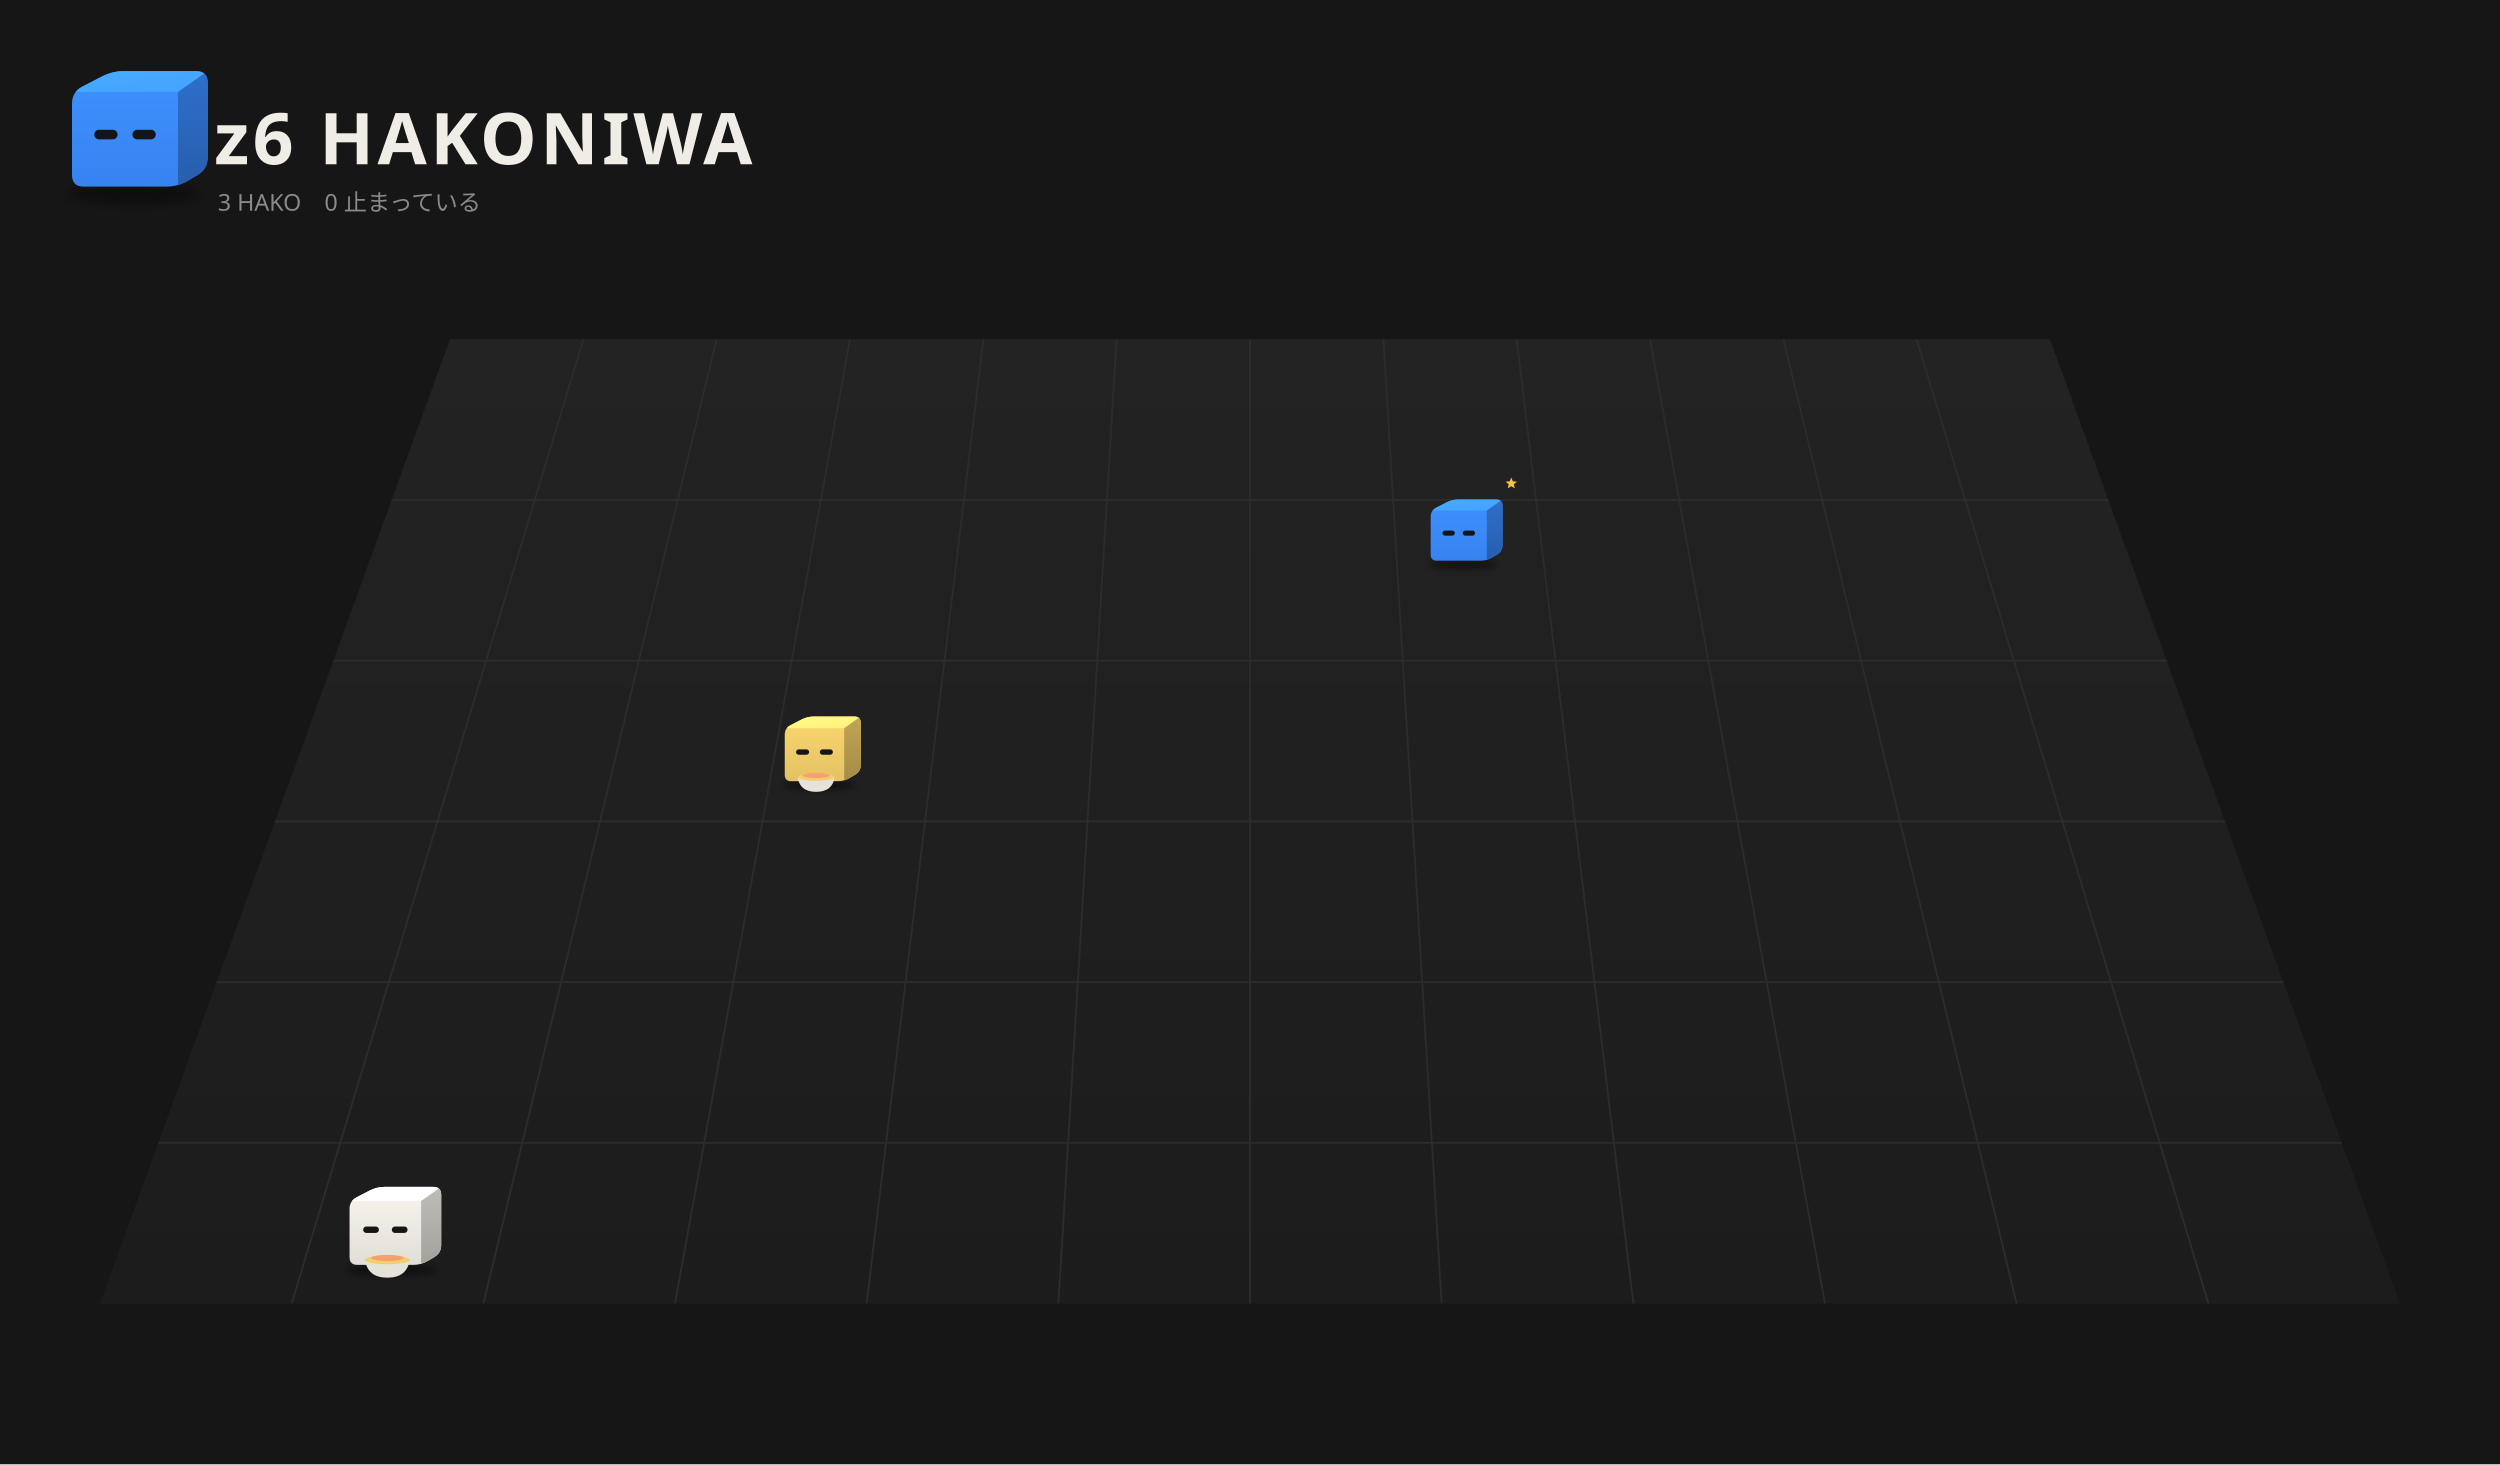
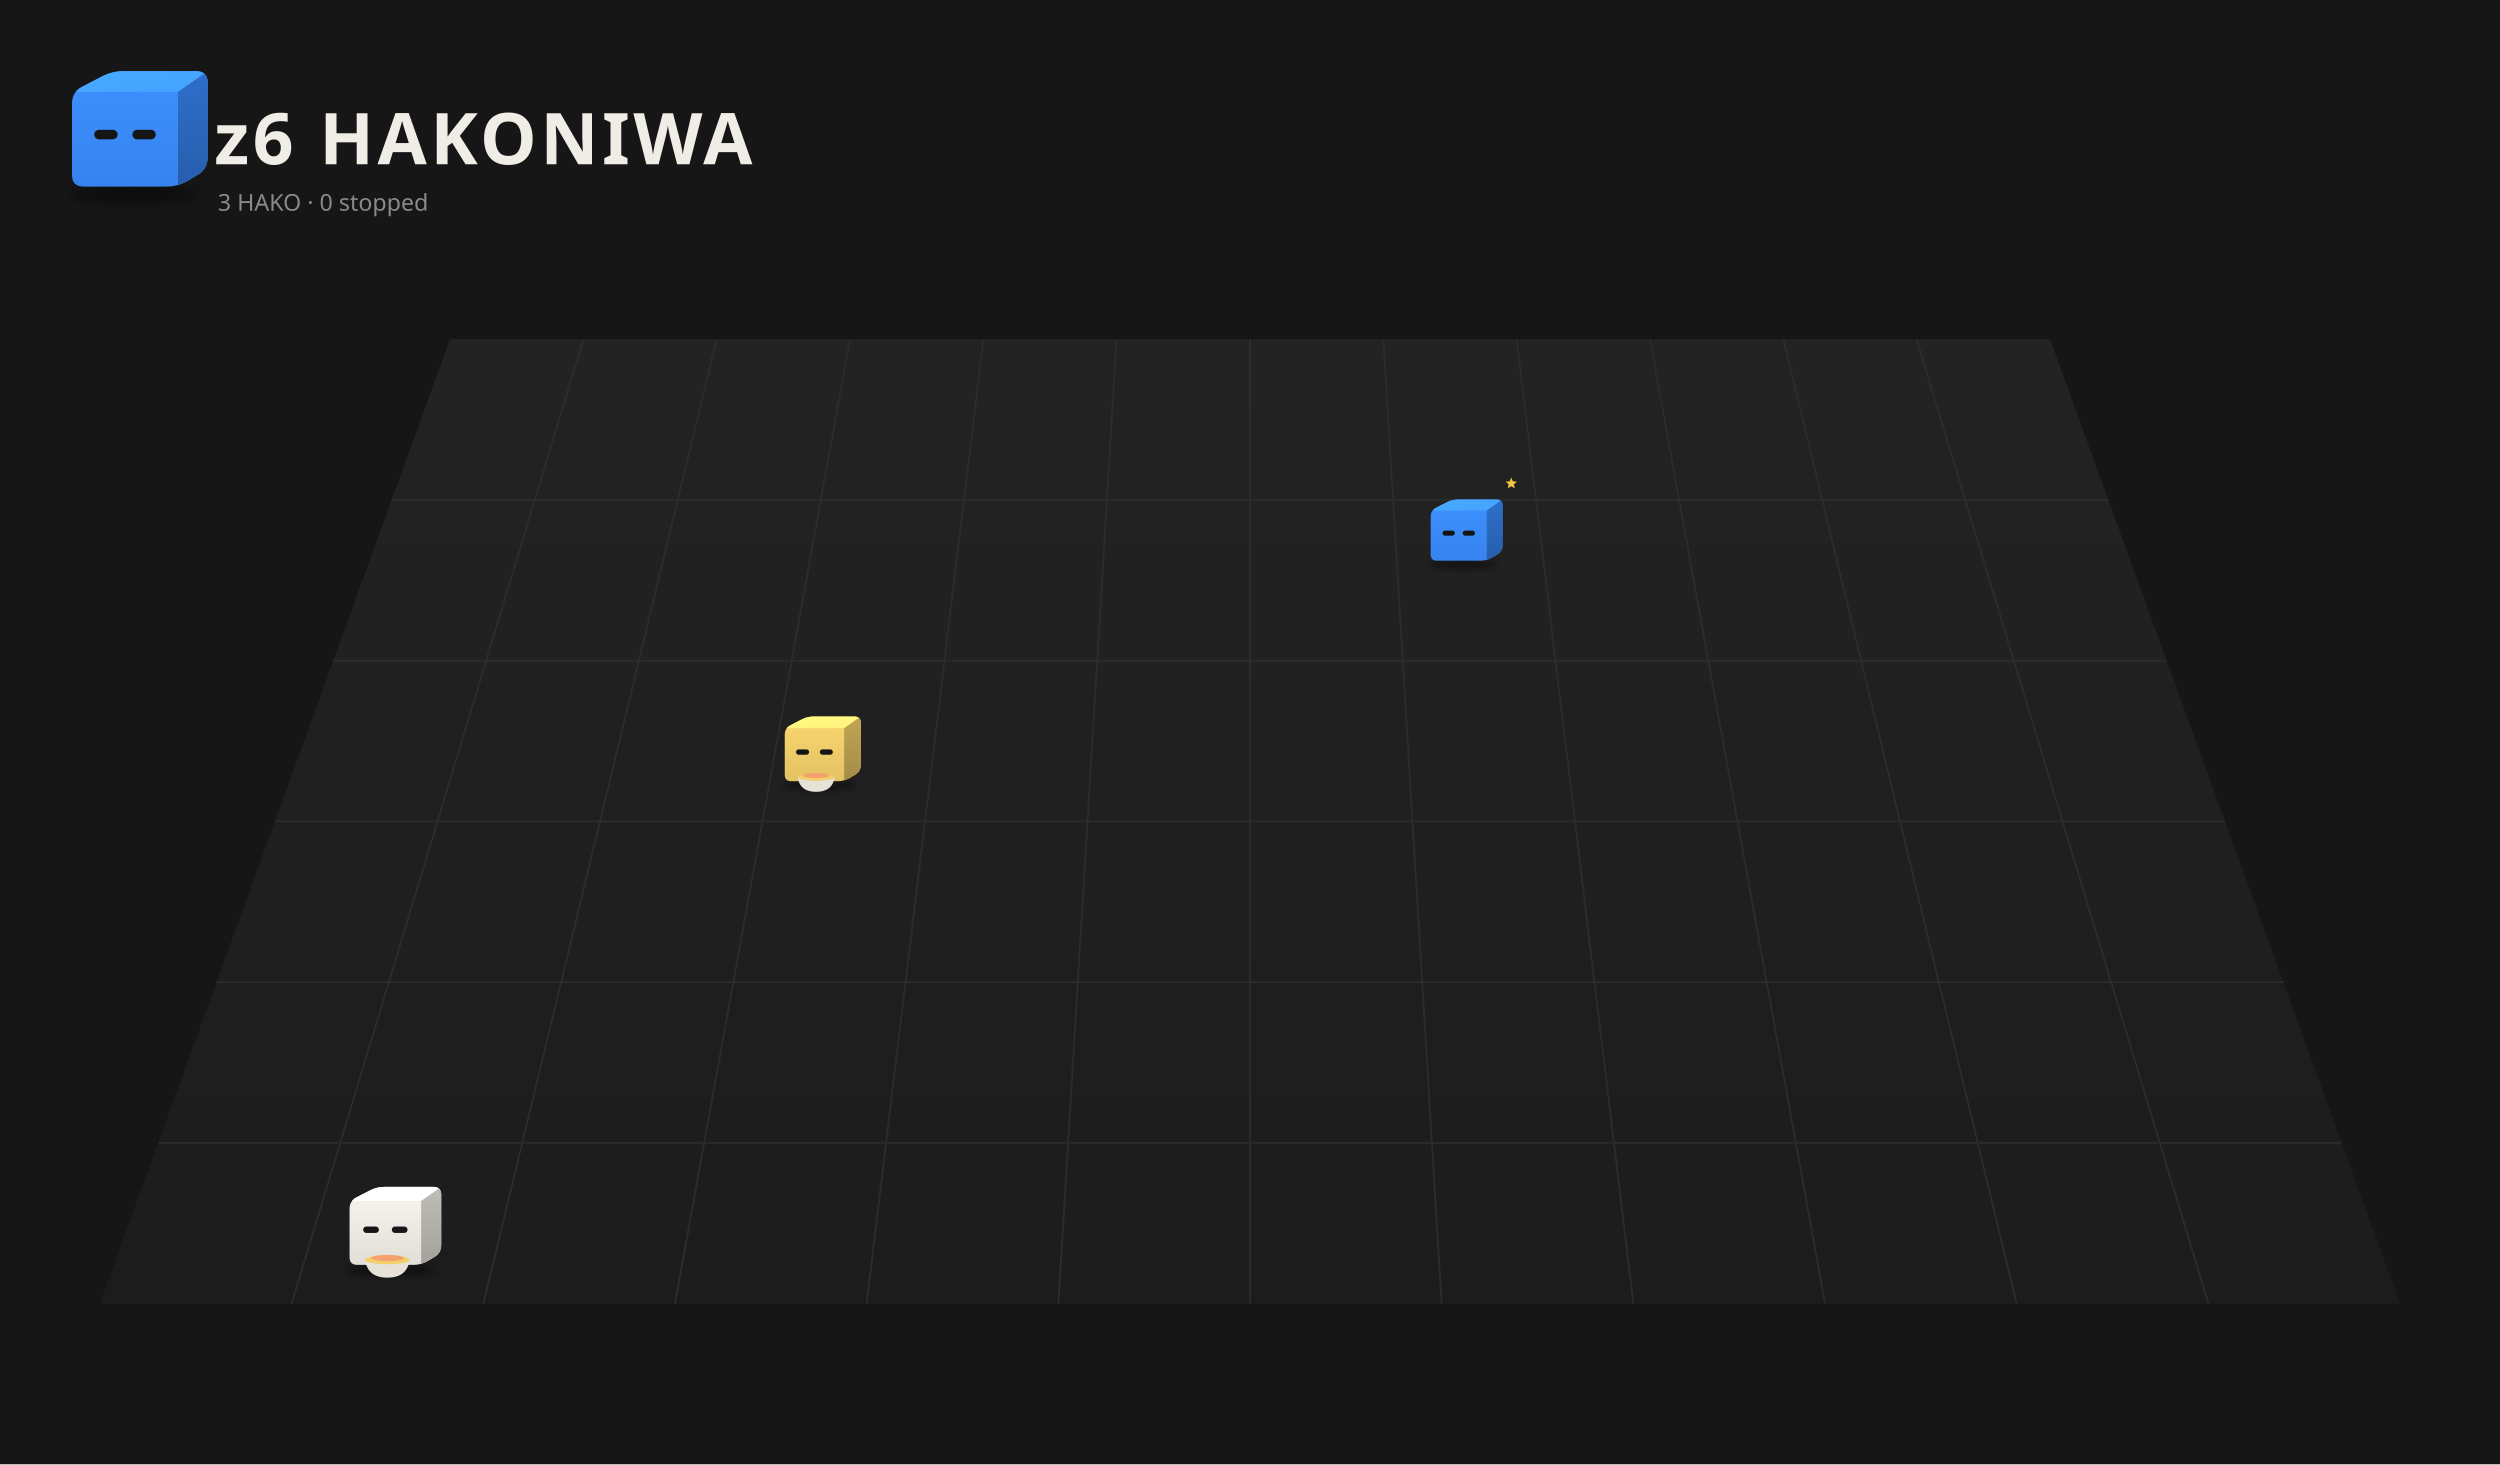
<svg xmlns="http://www.w3.org/2000/svg" viewBox="0 0 1400 820" width="1400" height="820">
  <rect width="1400" height="820" fill="#161616" />
  <defs>
-     <linearGradient id="fl37" x1="0" y1="0" x2="0" y2="1">
+     <linearGradient id="fl1" x1="0" y1="0" x2="0" y2="1">
      <stop offset="0" stop-color="#232323" />
      <stop offset="1" stop-color="#1c1c1c" />
    </linearGradient>
-     <filter id="sh38" x="-30%" y="-80%" width="160%" height="260%">
+     <filter id="sh2" x="-30%" y="-80%" width="160%" height="260%">
      <feGaussianBlur stdDeviation="3.18" />
    </filter>
-     <clipPath id="clip39">
+     <clipPath id="clip3">
      <path d="M46.85,104.50 Q40.32,104.50 40.32,97.97 L40.32,58.03 Q40.32,51.50 46.12,48.50 L57.08,42.84 Q62.88,39.84 69.41,39.84 L109.77,39.84 Q116.30,39.84 116.30,46.37 L116.30,88.06 Q116.30,94.59 110.69,97.93 L105.29,101.16 Q99.68,104.50 93.15,104.50 Z" />
    </clipPath>
-     <linearGradient id="gt40" x1="0" y1="0" x2="1" y2="1">
+     <linearGradient id="gt4" x1="0" y1="0" x2="1" y2="1">
      <stop offset="0" stop-color="#48abff" />
      <stop offset="1" stop-color="#44a2ff" />
    </linearGradient>
-     <linearGradient id="gs41" x1="0" y1="0" x2="0" y2="1">
+     <linearGradient id="gs5" x1="0" y1="0" x2="0" y2="1">
      <stop offset="0" stop-color="#2e6fcb" />
      <stop offset="1" stop-color="#275eac" />
    </linearGradient>
-     <linearGradient id="gf42" x1="0" y1="0" x2="0" y2="1">
+     <linearGradient id="gf6" x1="0" y1="0" x2="0" y2="1">
      <stop offset="0" stop-color="#3d91ff" />
      <stop offset="1" stop-color="#3783ef" />
    </linearGradient>
-     <filter id="sh43" x="-30%" y="-80%" width="160%" height="260%">
+     <filter id="sh7" x="-30%" y="-80%" width="160%" height="260%">
      <feGaussianBlur stdDeviation="3.21" />
    </filter>
-     <clipPath id="clip44">
+     <clipPath id="clip8">
      <path d="M-23.35,4.73 Q-29.94,4.73 -29.94,-1.86 L-29.94,-42.14 Q-29.94,-48.73 -24.09,-51.75 L-13.04,-57.47 Q-7.18,-60.49 -0.60,-60.49 L40.11,-60.49 Q46.70,-60.49 46.70,-53.90 L46.70,-11.85 Q46.70,-5.27 41.04,-1.89 L35.59,1.36 Q29.94,4.73 23.35,4.73 Z" />
    </clipPath>
-     <linearGradient id="gt45" x1="0" y1="0" x2="1" y2="1">
+     <linearGradient id="gt9" x1="0" y1="0" x2="1" y2="1">
      <stop offset="0" stop-color="#48abff" />
      <stop offset="1" stop-color="#44a2ff" />
    </linearGradient>
-     <linearGradient id="gs46" x1="0" y1="0" x2="0" y2="1">
+     <linearGradient id="gs10" x1="0" y1="0" x2="0" y2="1">
      <stop offset="0" stop-color="#2e6fcb" />
      <stop offset="1" stop-color="#275eac" />
    </linearGradient>
-     <linearGradient id="gf47" x1="0" y1="0" x2="0" y2="1">
+     <linearGradient id="gf11" x1="0" y1="0" x2="0" y2="1">
      <stop offset="0" stop-color="#3d91ff" />
      <stop offset="1" stop-color="#3783ef" />
    </linearGradient>
-     <filter id="sh48" x="-30%" y="-80%" width="160%" height="260%">
+     <filter id="sh12" x="-30%" y="-80%" width="160%" height="260%">
      <feGaussianBlur stdDeviation="3.12" />
    </filter>
-     <clipPath id="clip49">
+     <clipPath id="clip13">
      <path d="M-22.73,4.01 Q-29.14,4.01 -29.14,-2.40 L-29.14,-41.60 Q-29.14,-48.01 -23.44,-50.96 L-12.69,-56.52 Q-6.99,-59.46 -0.58,-59.46 L39.04,-59.46 Q45.45,-59.46 45.45,-53.05 L45.45,-12.12 Q45.45,-5.71 39.95,-2.43 L34.64,0.73 Q29.14,4.01 22.73,4.01 Z" />
    </clipPath>
-     <linearGradient id="gt50" x1="0" y1="0" x2="1" y2="1">
+     <linearGradient id="gt14" x1="0" y1="0" x2="1" y2="1">
      <stop offset="0" stop-color="#fffe83" />
      <stop offset="1" stop-color="#fff07c" />
    </linearGradient>
-     <linearGradient id="gs51" x1="0" y1="0" x2="0" y2="1">
+     <linearGradient id="gs15" x1="0" y1="0" x2="0" y2="1">
      <stop offset="0" stop-color="#c1a555" />
      <stop offset="1" stop-color="#a48c48" />
    </linearGradient>
-     <linearGradient id="gf52" x1="0" y1="0" x2="0" y2="1">
+     <linearGradient id="gf16" x1="0" y1="0" x2="0" y2="1">
      <stop offset="0" stop-color="#fbd76f" />
      <stop offset="1" stop-color="#e3c264" />
    </linearGradient>
-     <filter id="sh53" x="-30%" y="-80%" width="160%" height="260%">
+     <filter id="sh17" x="-30%" y="-80%" width="160%" height="260%">
      <feGaussianBlur stdDeviation="3.20" />
    </filter>
-     <clipPath id="clip54">
+     <clipPath id="clip18">
      <path d="M-23.31,4.68 Q-29.88,4.68 -29.88,-1.89 L-29.88,-42.11 Q-29.88,-48.68 -24.04,-51.70 L-13.01,-57.40 Q-7.17,-60.42 -0.60,-60.42 L40.04,-60.42 Q46.62,-60.42 46.62,-53.85 L46.62,-11.87 Q46.62,-5.30 40.97,-1.93 L35.53,1.31 Q29.88,4.68 23.31,4.68 Z" />
    </clipPath>
-     <linearGradient id="gt55" x1="0" y1="0" x2="1" y2="1">
+     <linearGradient id="gt19" x1="0" y1="0" x2="1" y2="1">
      <stop offset="0" stop-color="#ffffff" />
      <stop offset="1" stop-color="#ffffff" />
    </linearGradient>
-     <linearGradient id="gs56" x1="0" y1="0" x2="0" y2="1">
+     <linearGradient id="gs20" x1="0" y1="0" x2="0" y2="1">
      <stop offset="0" stop-color="#bfbdb7" />
      <stop offset="1" stop-color="#a2a19c" />
    </linearGradient>
-     <linearGradient id="gf57" x1="0" y1="0" x2="0" y2="1">
+     <linearGradient id="gf21" x1="0" y1="0" x2="0" y2="1">
      <stop offset="0" stop-color="#f9f6ef" />
      <stop offset="1" stop-color="#e1ded8" />
    </linearGradient>
  </defs>
-   <path d="M252.0,190 L1148.0,190 L1344.0,730 L56.0,730 Z" fill="url(#fl37)" />
+   <path d="M252.0,190 L1148.0,190 L1344.0,730 L56.0,730 Z" fill="url(#fl1)" />
  <path d="M326.7,190.0 L163.3,730.0" stroke="#2c2c2c" stroke-width="1" />
  <path d="M401.3,190.0 L270.7,730.0" stroke="#2c2c2c" stroke-width="1" />
  <path d="M476.0,190.0 L378.0,730.0" stroke="#2c2c2c" stroke-width="1" />
  <path d="M550.7,190.0 L485.3,730.0" stroke="#2c2c2c" stroke-width="1" />
  <path d="M625.3,190.0 L592.7,730.0" stroke="#2c2c2c" stroke-width="1" />
  <path d="M700.0,190.0 L700.0,730.0" stroke="#2c2c2c" stroke-width="1" />
  <path d="M774.7,190.0 L807.3,730.0" stroke="#2c2c2c" stroke-width="1" />
  <path d="M849.3,190.0 L914.7,730.0" stroke="#2c2c2c" stroke-width="1" />
  <path d="M924.0,190.0 L1022.0,730.0" stroke="#2c2c2c" stroke-width="1" />
  <path d="M998.7,190.0 L1129.3,730.0" stroke="#2c2c2c" stroke-width="1" />
  <path d="M1073.3,190.0 L1236.7,730.0" stroke="#2c2c2c" stroke-width="1" />
  <path d="M219.3,280.0 L1180.7,280.0" stroke="#2c2c2c" stroke-width="1" />
  <path d="M186.7,370.0 L1213.3,370.0" stroke="#2c2c2c" stroke-width="1" />
  <path d="M154.0,460.0 L1246.0,460.0" stroke="#2c2c2c" stroke-width="1" />
  <path d="M121.3,550.0 L1278.7,550.0" stroke="#2c2c2c" stroke-width="1" />
  <path d="M88.7,640.0 L1311.3,640.0" stroke="#2c2c2c" stroke-width="1" />
-   <ellipse cx="74.99" cy="108.74" rx="36.80" ry="4.77" fill="#000" opacity="0.45" filter="url(#sh38)" />
+   <ellipse cx="74.99" cy="108.74" rx="36.80" ry="4.77" fill="#000" opacity="0.45" filter="url(#sh2)" />
  <g transform="translate(0.00,0.00)">
-     <g clip-path="url(#clip39)">
-       <rect x="39.32" y="38.84" width="77.981" height="66.66" fill="url(#gf42)" />
-       <polygon points="40.32,51.50 99.68,51.50 116.30,39.84 62.88,39.84" fill="url(#gt40)" />
-       <polygon points="99.68,51.50 116.30,39.84 116.30,94.59 99.68,104.50" fill="url(#gs41)" />
+     <g clip-path="url(#clip3)">
+       <rect x="39.32" y="38.84" width="77.981" height="66.66" fill="url(#gf6)" />
+       <polygon points="40.32,51.50 99.68,51.50 116.30,39.84 62.88,39.84" fill="url(#gt4)" />
+       <polygon points="99.68,51.50 116.30,39.84 116.30,94.59 99.68,104.50" fill="url(#gs5)" />
    </g>
    <rect x="52.79" y="72.68" width="13.06" height="5.34" rx="2.67" fill="#151515" />
    <rect x="74.16" y="72.68" width="13.06" height="5.34" rx="2.67" fill="#151515" />
  </g>
  <text x="120" y="92" font-size="40" font-weight="bold" font-family="sans-serif" fill="#f0ede6" letter-spacing="2">z6 HAKONIWA</text>
-   <text x="122" y="118" font-size="13" font-family="sans-serif" fill="#8a8a8a">3 HAKO　0 止まっている</text>
+   <text x="122" y="118" font-size="13" font-family="sans-serif" fill="#8a8a8a">3 HAKO · 0 stopped</text>
  <g transform="translate(816.9,311.5) scale(0.525)">
-     <ellipse cx="5.03" cy="9.01" rx="37.12" ry="4.81" fill="#000" opacity="0.45" filter="url(#sh43)" />
+     <ellipse cx="5.03" cy="9.01" rx="37.12" ry="4.81" fill="#000" opacity="0.45" filter="url(#sh7)" />
    <g transform="translate(0.00,0.00)">
      <animateTransform attributeName="transform" type="translate" values="0 0;0 -6.72;0 0" dur="0.8s" begin="-0.77s" calcMode="spline" keySplines="0.42 0 0.58 1;0.42 0 0.58 1" additive="sum" repeatCount="indefinite" />
-       <g clip-path="url(#clip44)">
-         <rect x="-30.936" y="-61.49" width="78.637" height="67.219" fill="url(#gf47)" />
-         <polygon points="-29.94,-48.73 29.94,-48.73 46.70,-60.49 -7.18,-60.49" fill="url(#gt45)" />
-         <polygon points="29.94,-48.73 46.70,-60.49 46.70,-5.27 29.94,4.73" fill="url(#gs46)" />
+       <g clip-path="url(#clip8)">
+         <rect x="-30.936" y="-61.49" width="78.637" height="67.219" fill="url(#gf11)" />
+         <polygon points="-29.94,-48.73 29.94,-48.73 46.70,-60.49 -7.18,-60.49" fill="url(#gt9)" />
+         <polygon points="29.94,-48.73 46.70,-60.49 46.70,-5.27 29.94,4.73" fill="url(#gs10)" />
      </g>
      <rect x="-17.36" y="-27.37" width="13.17" height="5.39" rx="2.69" fill="#151515" />
      <rect x="4.19" y="-27.37" width="13.17" height="5.39" rx="2.69" fill="#151515" />
    </g>
    <g opacity="0">
      <animate attributeName="opacity" values="0;1;1;0" dur="1.8s" begin="0.0s" repeatCount="indefinite" />
      <animateTransform attributeName="transform" type="translate" values="0 0;0 -18.71" dur="1.8s" begin="0.0s" additive="sum" repeatCount="indefinite" />
      <circle cx="57.39" cy="-5.96" r="5.35" fill="#f6c343" stroke="#e9b02c" stroke-width="1.07" />
      <rect x="56.43" y="-8.37" width="1.92" height="4.81" rx="0.53" fill="#e9b02c" />
    </g>
    <g opacity="0">
      <animate attributeName="opacity" values="0;1;1;0" dur="1.8s" begin="-0.6s" repeatCount="indefinite" />
      <animateTransform attributeName="transform" type="translate" values="0 0;0 -18.71" dur="1.8s" begin="-0.6s" additive="sum" repeatCount="indefinite" />
      <circle cx="62.74" cy="-5.96" r="5.35" fill="#f6c343" stroke="#e9b02c" stroke-width="1.07" />
      <rect x="61.78" y="-8.37" width="1.92" height="4.81" rx="0.53" fill="#e9b02c" />
    </g>
    <g opacity="0">
      <animate attributeName="opacity" values="0;1;1;0" dur="1.8s" begin="-1.2s" repeatCount="indefinite" />
      <animateTransform attributeName="transform" type="translate" values="0 0;0 -18.71" dur="1.8s" begin="-1.2s" additive="sum" repeatCount="indefinite" />
      <circle cx="68.08" cy="-5.96" r="5.35" fill="#f6c343" stroke="#e9b02c" stroke-width="1.07" />
      <rect x="67.12" y="-8.37" width="1.92" height="4.81" rx="0.53" fill="#e9b02c" />
    </g>
    <g>
      <animate attributeName="opacity" values="0;1;0" dur="1.2s" begin="0s" repeatCount="indefinite" />
      <polygon points="56.03,-84.01 57.73,-79.93 62.13,-79.58 58.78,-76.70 59.80,-72.41 56.03,-74.71 52.26,-72.41 53.29,-76.70 49.93,-79.58 54.34,-79.93" fill="#f6c343" />
    </g>
  </g>
  <g transform="translate(456.1,435.2) scale(0.571)">
-     <ellipse cx="4.89" cy="8.18" rx="36.13" ry="4.68" fill="#000" opacity="0.45" filter="url(#sh48)" />
+     <ellipse cx="4.89" cy="8.18" rx="36.13" ry="4.68" fill="#000" opacity="0.45" filter="url(#sh12)" />
    <g transform="translate(0.00,0.00)">
      <animateTransform attributeName="transform" type="translate" values="0 0;0 -4.30;0 0" dur="0.7s" begin="-0.35s" calcMode="spline" keySplines="0.42 0 0.58 1;0.42 0 0.58 1" additive="sum" repeatCount="indefinite" />
-       <g clip-path="url(#clip49)">
-         <rect x="-30.137" y="-60.462" width="76.59" height="65.477" fill="url(#gf52)" />
-         <polygon points="-29.14,-48.01 29.14,-48.01 45.45,-59.46 -6.99,-59.46" fill="url(#gt50)" />
-         <polygon points="29.14,-48.01 45.45,-59.46 45.45,-5.71 29.14,4.01" fill="url(#gs51)" />
+       <g clip-path="url(#clip13)">
+         <rect x="-30.137" y="-60.462" width="76.59" height="65.477" fill="url(#gf16)" />
+         <polygon points="-29.14,-48.01 29.14,-48.01 45.45,-59.46 -6.99,-59.46" fill="url(#gt14)" />
+         <polygon points="29.14,-48.01 45.45,-59.46 45.45,-5.71 29.14,4.01" fill="url(#gs15)" />
      </g>
      <rect x="-18.06" y="-27.22" width="12.82" height="5.24" rx="2.62" fill="#151515" />
      <rect x="5.24" y="-27.22" width="12.82" height="5.24" rx="2.62" fill="#151515" />
    </g>
    <path d="M-16.58,-0.15 q2.19,14.57 18.21,14.57 q16.03,0 18.21,-14.57 Z" fill="#e6e2d8" />
    <path d="M-16.58,-0.15 q18.21,5.83 36.42,0" stroke="#c9c4b8" stroke-width="1.09" fill="none" />
    <ellipse cx="1.63" cy="-0.15" rx="18.21" ry="3.64" fill="#f2cf6b" />
    <ellipse cx="1.63" cy="-1.60" rx="13.11" ry="2.55" fill="#f5a06e" />
    <g opacity="0">
      <animate attributeName="opacity" values="0;0.9;0" dur="1.6s" begin="0.00s" repeatCount="indefinite" />
      <animateTransform attributeName="transform" type="translate" values="0 0;0 -18.21" dur="1.6s" begin="0.00s" additive="sum" repeatCount="indefinite" />
      <path d="M-4.92,-4.31 q2.19,-4.37 0,-8.74" stroke="#ddd" stroke-width="1.27" fill="none" stroke-linecap="round" />
    </g>
    <g opacity="0">
      <animate attributeName="opacity" values="0;0.9;0" dur="1.6s" begin="-0.53s" repeatCount="indefinite" />
      <animateTransform attributeName="transform" type="translate" values="0 0;0 -18.21" dur="1.6s" begin="-0.53s" additive="sum" repeatCount="indefinite" />
      <path d="M2.36,-4.31 q2.19,-4.37 0,-8.74" stroke="#ddd" stroke-width="1.27" fill="none" stroke-linecap="round" />
    </g>
    <g opacity="0">
      <animate attributeName="opacity" values="0;0.9;0" dur="1.6s" begin="-1.06s" repeatCount="indefinite" />
      <animateTransform attributeName="transform" type="translate" values="0 0;0 -18.21" dur="1.6s" begin="-1.06s" additive="sum" repeatCount="indefinite" />
      <path d="M9.64,-4.31 q2.19,-4.37 0,-8.74" stroke="#ddd" stroke-width="1.27" fill="none" stroke-linecap="round" />
    </g>
  </g>
  <g transform="translate(215.8,705.2) scale(0.671)">
-     <ellipse cx="5.02" cy="8.95" rx="37.05" ry="4.80" fill="#000" opacity="0.45" filter="url(#sh53)" />
+     <ellipse cx="5.02" cy="8.95" rx="37.05" ry="4.80" fill="#000" opacity="0.45" filter="url(#sh17)" />
    <g transform="translate(0.00,0.00)">
      <animateTransform attributeName="transform" type="translate" values="0 0;0 -3.75;0 0" dur="0.7s" begin="-0.36s" calcMode="spline" keySplines="0.42 0 0.58 1;0.42 0 0.58 1" additive="sum" repeatCount="indefinite" />
-       <g clip-path="url(#clip54)">
-         <rect x="-30.882" y="-61.42" width="78.498" height="67.101" fill="url(#gf57)" />
-         <polygon points="-29.88,-48.68 29.88,-48.68 46.62,-60.42 -7.17,-60.42" fill="url(#gt55)" />
-         <polygon points="29.88,-48.68 46.62,-60.42 46.62,-5.30 29.88,4.68" fill="url(#gs56)" />
+       <g clip-path="url(#clip18)">
+         <rect x="-30.882" y="-61.42" width="78.498" height="67.101" fill="url(#gf21)" />
+         <polygon points="-29.88,-48.68 29.88,-48.68 46.62,-60.42 -7.17,-60.42" fill="url(#gt19)" />
+         <polygon points="29.88,-48.68 46.62,-60.42 46.62,-5.30 29.88,4.68" fill="url(#gs20)" />
      </g>
      <rect x="-18.53" y="-27.36" width="13.15" height="5.38" rx="2.69" fill="#151515" />
      <rect x="5.38" y="-27.36" width="13.15" height="5.38" rx="2.69" fill="#151515" />
    </g>
    <path d="M-17.00,0.41 q2.24,14.94 18.68,14.94 q16.44,0 18.68,-14.94 Z" fill="#e6e2d8" />
    <path d="M-17.00,0.41 q18.68,5.98 37.35,0" stroke="#c9c4b8" stroke-width="1.12" fill="none" />
    <ellipse cx="1.67" cy="0.41" rx="18.68" ry="3.74" fill="#f2cf6b" />
    <ellipse cx="1.67" cy="-1.08" rx="13.45" ry="2.61" fill="#f5a06e" />
    <g opacity="0">
      <animate attributeName="opacity" values="0;0.9;0" dur="1.6s" begin="0.00s" repeatCount="indefinite" />
      <animateTransform attributeName="transform" type="translate" values="0 0;0 -18.68" dur="1.6s" begin="0.00s" additive="sum" repeatCount="indefinite" />
      <path d="M-5.05,-3.86 q2.24,-4.48 0,-8.96" stroke="#ddd" stroke-width="1.31" fill="none" stroke-linecap="round" />
    </g>
    <g opacity="0">
      <animate attributeName="opacity" values="0;0.9;0" dur="1.6s" begin="-0.53s" repeatCount="indefinite" />
      <animateTransform attributeName="transform" type="translate" values="0 0;0 -18.68" dur="1.6s" begin="-0.53s" additive="sum" repeatCount="indefinite" />
      <path d="M2.42,-3.86 q2.24,-4.48 0,-8.96" stroke="#ddd" stroke-width="1.31" fill="none" stroke-linecap="round" />
    </g>
    <g opacity="0">
      <animate attributeName="opacity" values="0;0.9;0" dur="1.6s" begin="-1.06s" repeatCount="indefinite" />
      <animateTransform attributeName="transform" type="translate" values="0 0;0 -18.68" dur="1.6s" begin="-1.06s" additive="sum" repeatCount="indefinite" />
      <path d="M9.89,-3.86 q2.24,-4.48 0,-8.96" stroke="#ddd" stroke-width="1.31" fill="none" stroke-linecap="round" />
    </g>
  </g>
</svg>
